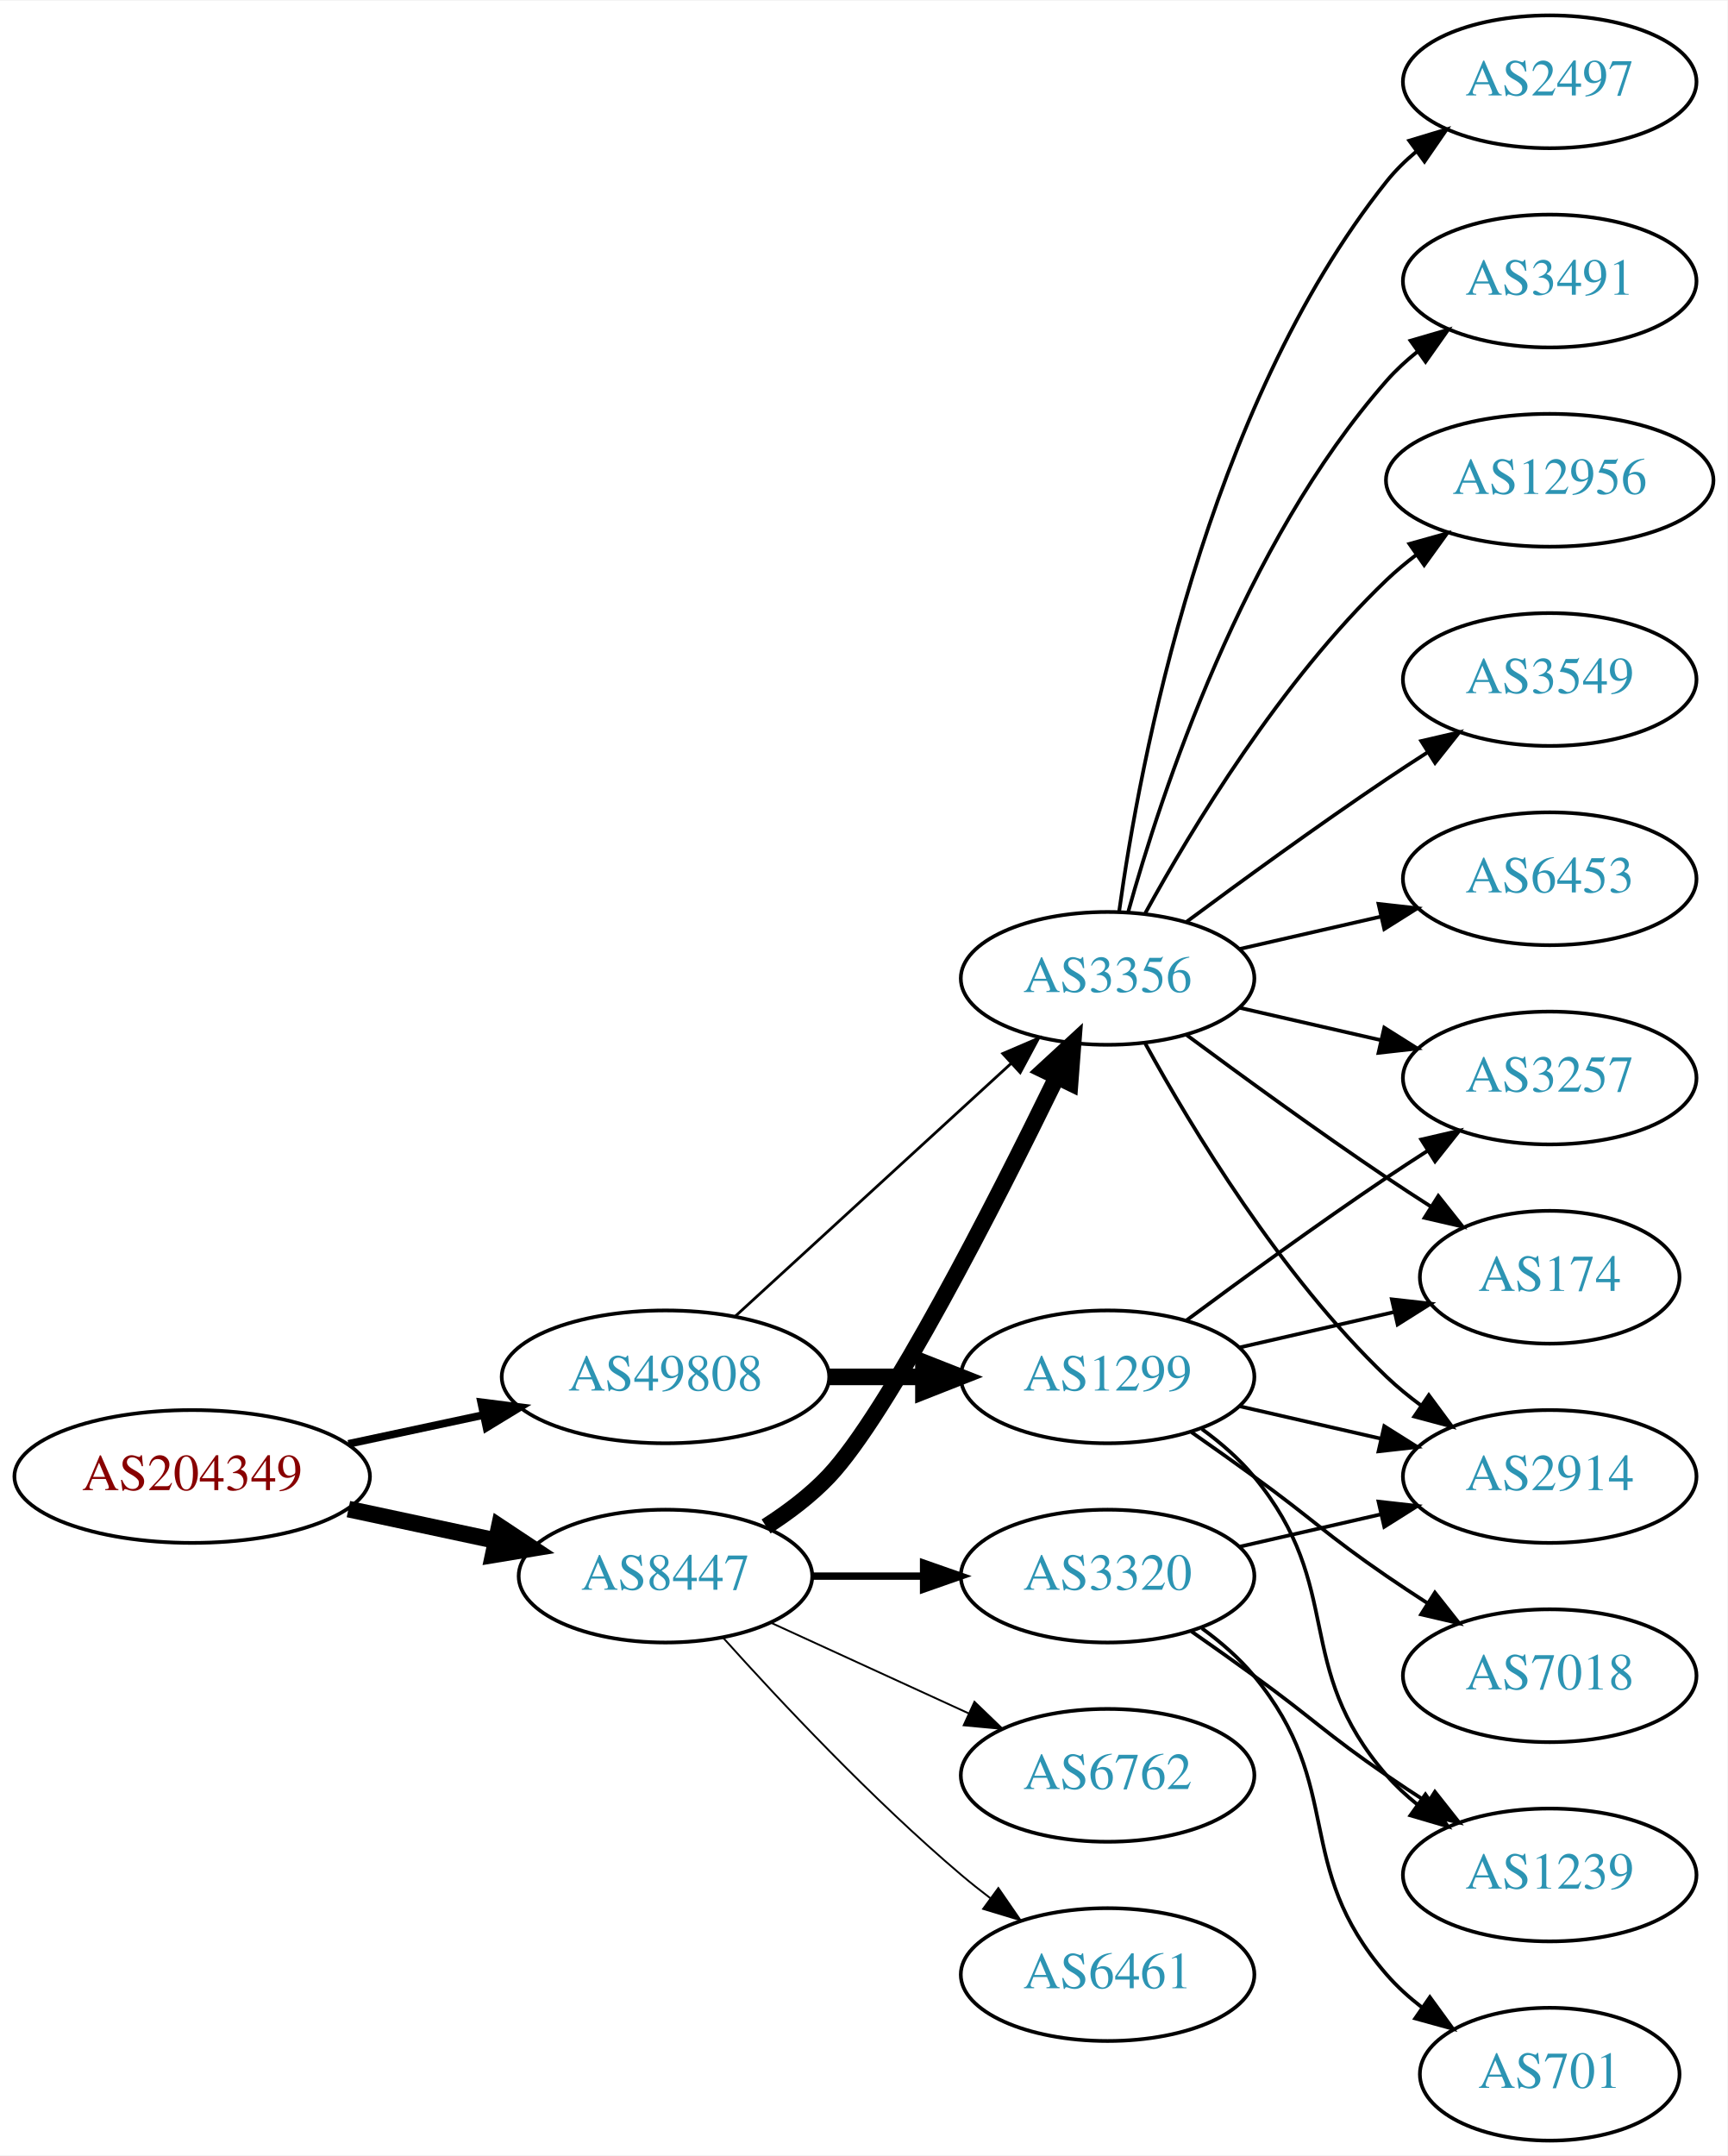
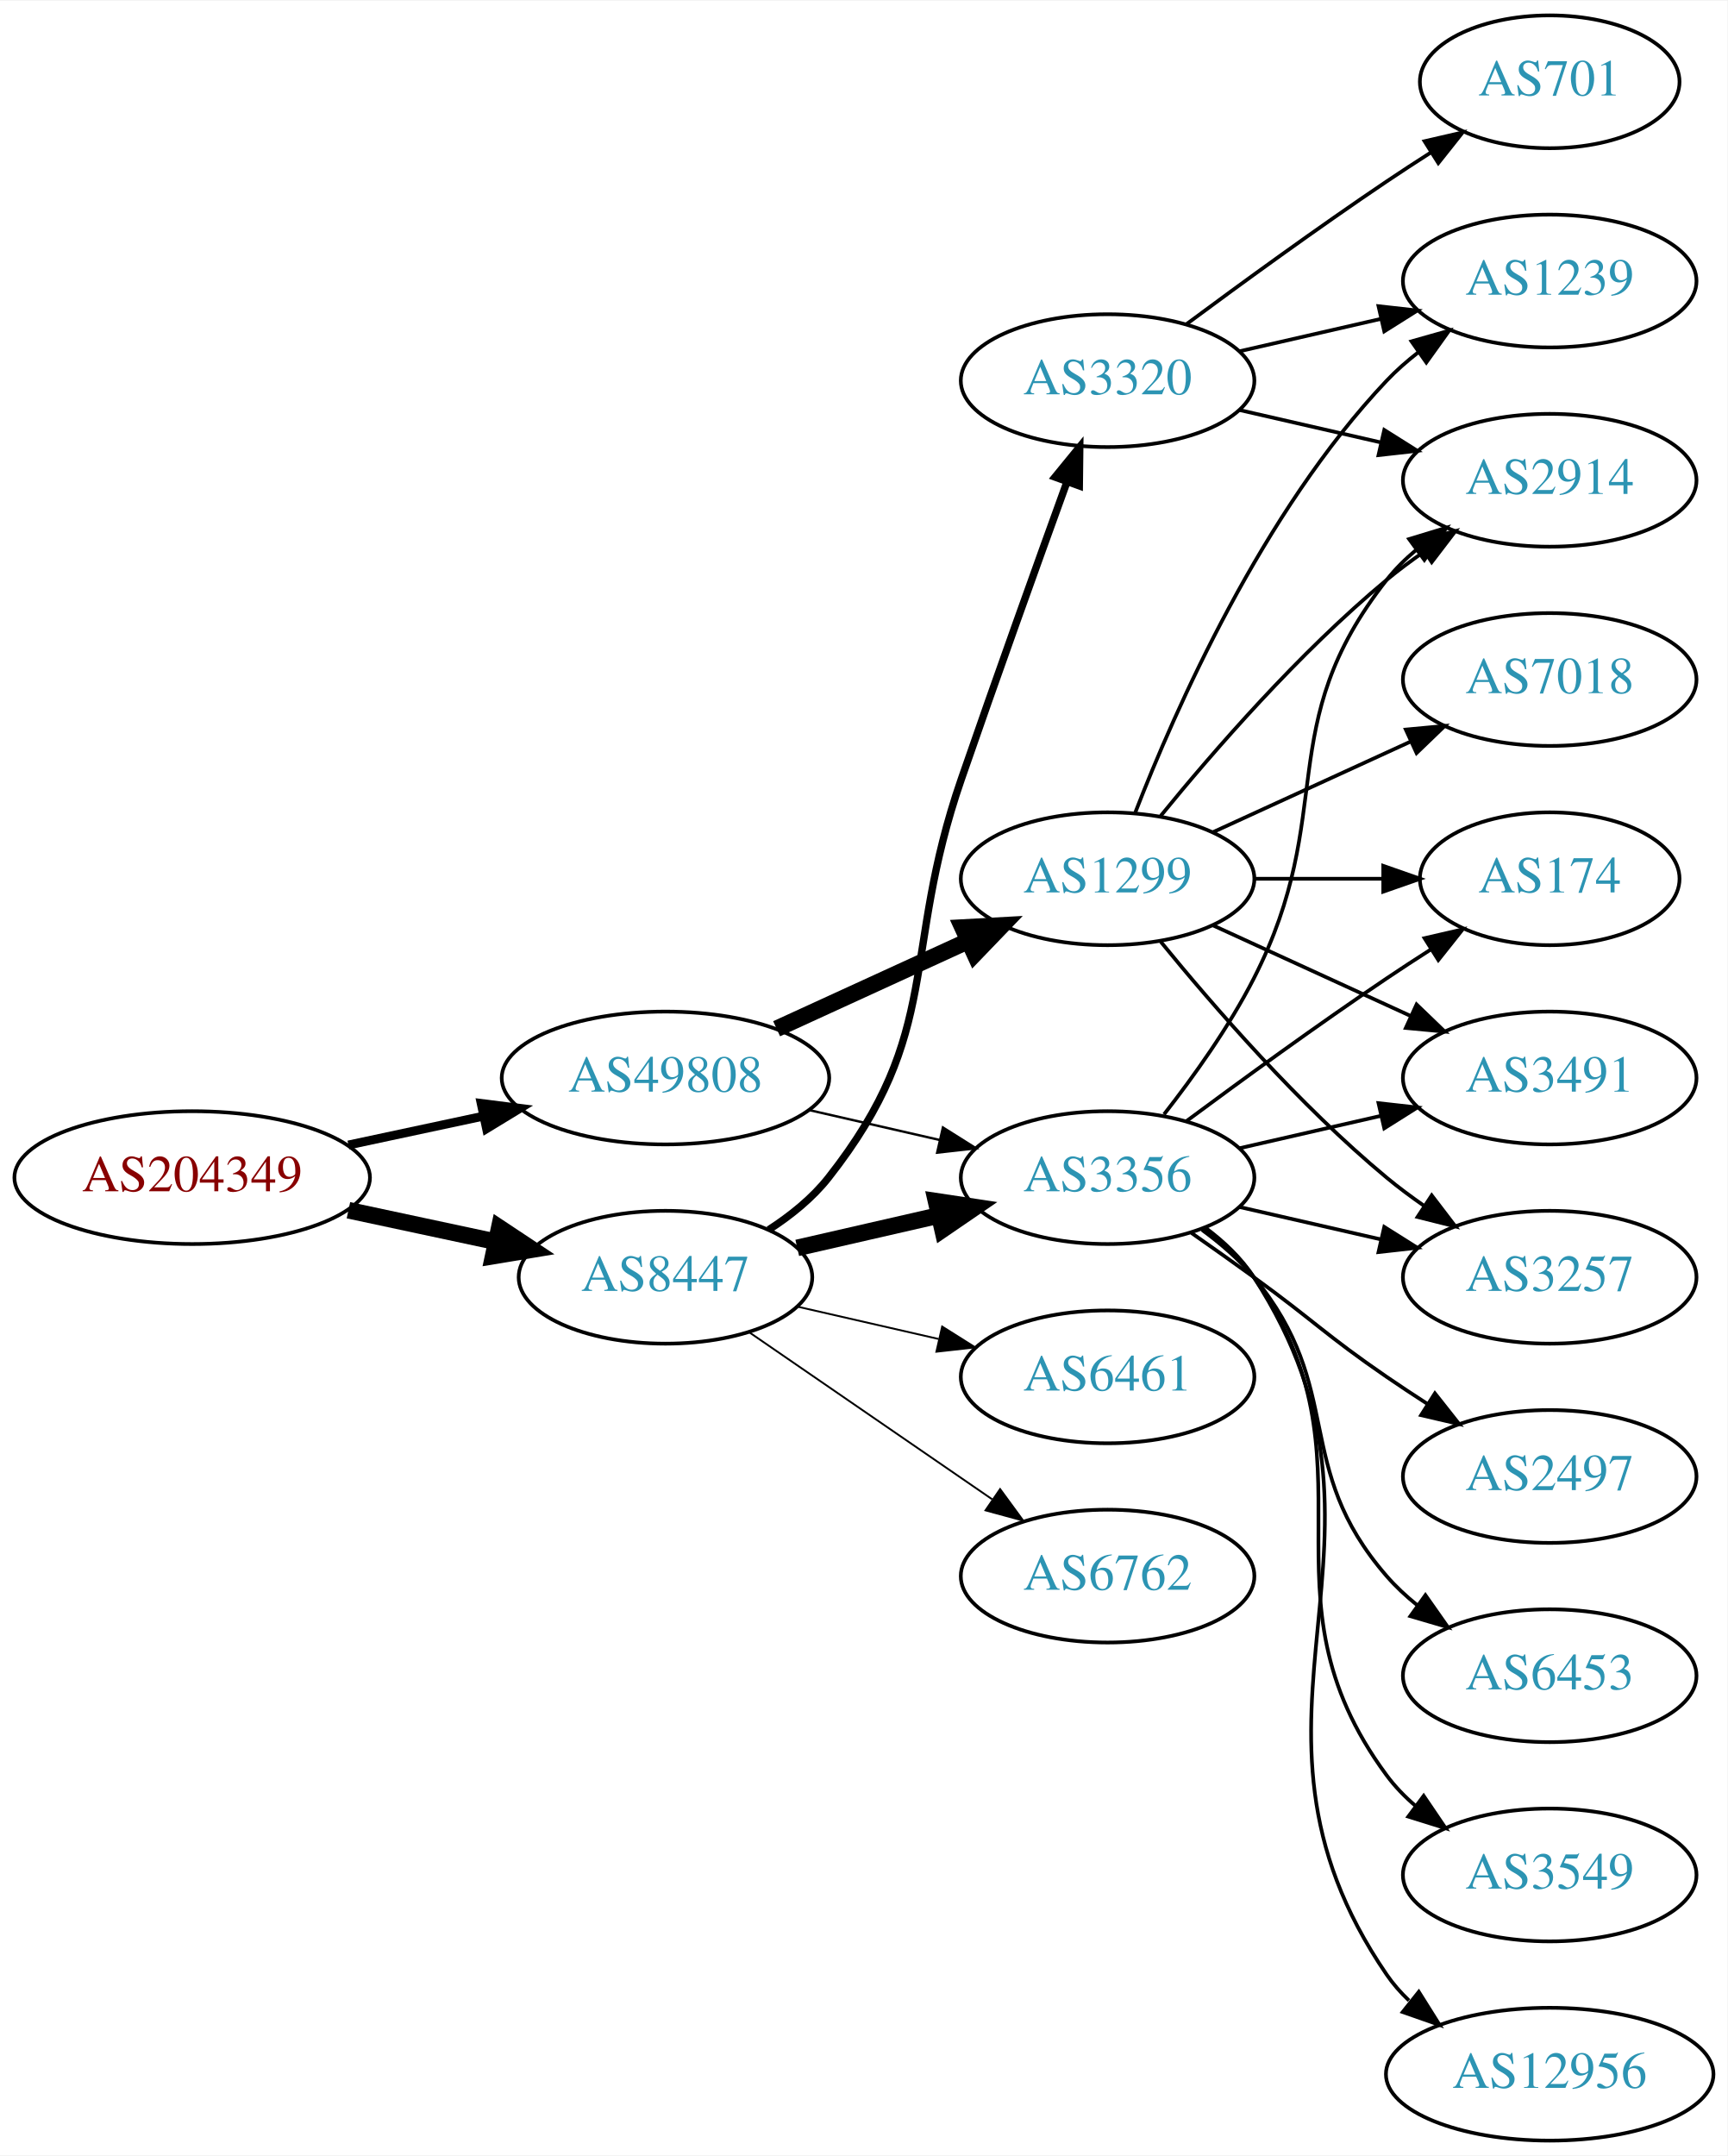
<svg xmlns="http://www.w3.org/2000/svg" xmlns:xlink="http://www.w3.org/1999/xlink" width="468pt" height="584pt" viewBox="0.00 0.00 468.27 584.00">
  <g id="graph0" class="graph" transform="scale(1 1) rotate(0) translate(4 580)">
    <polygon fill="white" stroke="none" points="-4,4 -4,-580 464.269,-580 464.269,4 -4,4" />
    <g id="node1" class="node">
      <g id="a_node1">
        <a xlink:href="/asn/204349" xlink:title="AS204349 ~ ALDI_SE [AT]">
-           <ellipse fill="#ffffff" stroke="black" cx="48.096" cy="-180" rx="48.192" ry="18" />
-           <text text-anchor="middle" x="48.096" y="-176.3" font-family="Times,serif" font-size="14.00" fill="#880000">AS204349</text>
+           <ellipse fill="#ffffff" stroke="black" cx="48.096" cy="-261" rx="48.192" ry="18" />
+           <text text-anchor="middle" x="48.096" y="-257.3" font-family="Times,serif" font-size="14.00" fill="#880000">AS204349</text>
        </a>
      </g>
    </g>
    <g id="node2" class="node">
      <g id="a_node2">
        <a xlink:href="/asn/8447" xlink:title="AS8447 ~ A1 Telekom Austria AG [AT]">
-           <ellipse fill="#ffffff" stroke="black" cx="176.388" cy="-153" rx="39.794" ry="18" />
-           <text text-anchor="middle" x="176.388" y="-149.3" font-family="Times,serif" font-size="14.00" fill="#2c94b3">AS8447</text>
+           <ellipse fill="#ffffff" stroke="black" cx="176.388" cy="-234" rx="39.794" ry="18" />
+           <text text-anchor="middle" x="176.388" y="-230.3" font-family="Times,serif" font-size="14.00" fill="#2c94b3">AS8447</text>
        </a>
      </g>
    </g>
    <g id="edge1" class="edge">
-       <path fill="none" stroke="black" stroke-width="4.5" d="M90.448,-171.159C103.163,-168.441 117.222,-165.435 130.181,-162.665" />
-       <polygon fill="black" stroke="black" stroke-width="4.5" points="131.336,-166.444 140.292,-160.503 129.69,-158.743 131.336,-166.444" />
+       <path fill="none" stroke="black" stroke-width="4.5" d="M90.448,-252.159C103.163,-249.441 117.222,-246.435 130.181,-243.665" />
+       <polygon fill="black" stroke="black" stroke-width="4.5" points="131.336,-247.444 140.292,-241.503 129.69,-239.743 131.336,-247.444" />
    </g>
    <g id="node3" class="node">
      <g id="a_node3">
        <a xlink:href="/asn/49808" xlink:title="AS49808 ~ POWERSPEED-AS [AT]">
-           <ellipse fill="#ffffff" stroke="black" cx="176.388" cy="-207" rx="44.393" ry="18" />
-           <text text-anchor="middle" x="176.388" y="-203.3" font-family="Times,serif" font-size="14.00" fill="#2c94b3">AS49808</text>
+           <ellipse fill="#ffffff" stroke="black" cx="176.388" cy="-288" rx="44.393" ry="18" />
+           <text text-anchor="middle" x="176.388" y="-284.3" font-family="Times,serif" font-size="14.00" fill="#2c94b3">AS49808</text>
        </a>
      </g>
    </g>
    <g id="edge2" class="edge">
-       <path fill="none" stroke="black" stroke-width="2.1" d="M90.448,-188.841C102.138,-191.34 114.964,-194.082 127.027,-196.661" />
-       <polygon fill="black" stroke="black" stroke-width="2.1" points="126.428,-200.112 136.939,-198.78 127.891,-193.267 126.428,-200.112" />
+       <path fill="none" stroke="black" stroke-width="2.4" d="M90.448,-269.841C102.138,-272.34 114.964,-275.082 127.027,-277.661" />
+       <polygon fill="black" stroke="black" stroke-width="2.4" points="126.428,-281.112 136.939,-279.78 127.891,-274.267 126.428,-281.112" />
    </g>
    <g id="node4" class="node">
      <g id="a_node4">
-         <a xlink:href="/asn/3320" xlink:title="AS3320 ~ DTAG [DE]">
-           <ellipse fill="#ffffff" stroke="black" cx="296.23" cy="-153" rx="39.794" ry="18" />
-           <text text-anchor="middle" x="296.23" y="-149.3" font-family="Times,serif" font-size="14.00" fill="#2c94b3">AS3320</text>
+         <a xlink:href="/asn/3356" xlink:title="AS3356 ~ Level 3 Parent, LLC [US]">
+           <ellipse fill="#ffffff" stroke="black" cx="296.23" cy="-261" rx="39.794" ry="18" />
+           <text text-anchor="middle" x="296.23" y="-257.3" font-family="Times,serif" font-size="14.00" fill="#2c94b3">AS3356</text>
        </a>
      </g>
    </g>
    <g id="edge3" class="edge">
-       <path fill="none" stroke="black" stroke-width="2" d="M216.3,-153C225.854,-153 236.203,-153 246.166,-153" />
-       <polygon fill="black" stroke="black" stroke-width="2" points="246.358,-156.5 256.358,-153 246.358,-149.5 246.358,-156.5" />
+       <path fill="none" stroke="black" stroke-width="4.5" d="M212.107,-241.955C224.107,-244.704 237.728,-247.825 250.42,-250.733" />
+       <polygon fill="black" stroke="black" stroke-width="4.5" points="249.725,-254.613 260.352,-253.009 251.484,-246.937 249.725,-254.613" />
    </g>
    <g id="node5" class="node">
      <g id="a_node5">
-         <a xlink:href="/asn/3356" xlink:title="AS3356 ~ Level 3 Parent, LLC [US]">
-           <ellipse fill="#ffffff" stroke="black" cx="296.23" cy="-315" rx="39.794" ry="18" />
-           <text text-anchor="middle" x="296.23" y="-311.3" font-family="Times,serif" font-size="14.00" fill="#2c94b3">AS3356</text>
+         <a xlink:href="/asn/3320" xlink:title="AS3320 ~ DTAG [DE]">
+           <ellipse fill="#ffffff" stroke="black" cx="296.23" cy="-477" rx="39.794" ry="18" />
+           <text text-anchor="middle" x="296.23" y="-473.3" font-family="Times,serif" font-size="14.00" fill="#2c94b3">AS3320</text>
        </a>
      </g>
    </g>
    <g id="edge4" class="edge">
-       <path fill="none" stroke="black" stroke-width="4.5" d="M203.664,-166.457C209.673,-170.303 215.717,-174.865 220.584,-180 236.681,-196.984 265.585,-253.686 282.31,-287.968" />
-       <polygon fill="black" stroke="black" stroke-width="4.5" points="278.979,-290.123 286.883,-297.405 286.065,-286.689 278.979,-290.123" />
+       <path fill="none" stroke="black" stroke-width="2" d="M204.359,-246.855C210.347,-250.72 216.207,-255.441 220.584,-261 251.882,-300.754 240.059,-321.178 256.584,-369 266.072,-396.461 277.298,-427.699 285.198,-449.49" />
+       <polygon fill="black" stroke="black" stroke-width="2" points="281.978,-450.875 288.682,-459.079 288.557,-448.485 281.978,-450.875" />
    </g>
    <g id="node6" class="node">
      <g id="a_node6">
-         <a xlink:href="/asn/6762" xlink:title="AS6762 ~ TELECOM ITALIA SPARKLE S.p.A. [IT]">
-           <ellipse fill="#ffffff" stroke="black" cx="296.23" cy="-99" rx="39.794" ry="18" />
-           <text text-anchor="middle" x="296.23" y="-95.3" font-family="Times,serif" font-size="14.00" fill="#2c94b3">AS6762</text>
+         <a xlink:href="/asn/6461" xlink:title="AS6461 ~ Zayo Bandwidth [US]">
+           <ellipse fill="#ffffff" stroke="black" cx="296.23" cy="-207" rx="39.794" ry="18" />
+           <text text-anchor="middle" x="296.23" y="-203.3" font-family="Times,serif" font-size="14.00" fill="#2c94b3">AS6461</text>
        </a>
      </g>
    </g>
    <g id="edge5" class="edge">
-       <path fill="none" stroke="black" stroke-width="0.5" d="M205.016,-140.339C220.973,-133.027 241.244,-123.739 258.527,-115.819" />
-       <polygon fill="black" stroke="black" stroke-width="0.5" points="260.141,-118.929 267.774,-111.581 257.225,-112.565 260.141,-118.929" />
+       <path fill="none" stroke="black" stroke-width="0.5" d="M212.107,-226.045C224.107,-223.296 237.728,-220.175 250.42,-217.267" />
+       <polygon fill="black" stroke="black" stroke-width="0.5" points="251.386,-220.636 260.352,-214.991 249.823,-213.813 251.386,-220.636" />
    </g>
    <g id="node7" class="node">
      <g id="a_node7">
-         <a xlink:href="/asn/6461" xlink:title="AS6461 ~ Zayo Bandwidth [US]">
-           <ellipse fill="#ffffff" stroke="black" cx="296.23" cy="-45" rx="39.794" ry="18" />
-           <text text-anchor="middle" x="296.23" y="-41.3" font-family="Times,serif" font-size="14.00" fill="#2c94b3">AS6461</text>
+         <a xlink:href="/asn/6762" xlink:title="AS6762 ~ TELECOM ITALIA SPARKLE S.p.A. [IT]">
+           <ellipse fill="#ffffff" stroke="black" cx="296.23" cy="-153" rx="39.794" ry="18" />
+           <text text-anchor="middle" x="296.23" y="-149.3" font-family="Times,serif" font-size="14.00" fill="#2c94b3">AS6762</text>
        </a>
      </g>
    </g>
    <g id="edge6" class="edge">
-       <path fill="none" stroke="black" stroke-width="0.5" d="M192.034,-136.275C207.334,-119.235 232.432,-92.477 256.584,-72 259.081,-69.883 261.741,-67.768 264.453,-65.707" />
-       <polygon fill="black" stroke="black" stroke-width="0.5" points="266.619,-68.459 272.629,-59.734 262.489,-62.806 266.619,-68.459" />
+       <path fill="none" stroke="black" stroke-width="0.5" d="M199.002,-219.143C217.49,-206.435 244.304,-188.005 264.934,-173.825" />
+       <polygon fill="black" stroke="black" stroke-width="0.5" points="267.096,-176.586 273.354,-168.037 263.13,-170.817 267.096,-176.586" />
    </g>
    <g id="edge19" class="edge">
-       <path fill="none" stroke="black" stroke-width="0.75" d="M195.285,-223.403C215.214,-241.667 247.571,-271.322 270.048,-291.921" />
-       <polygon fill="black" stroke="black" stroke-width="0.75" points="267.813,-294.62 277.55,-298.797 272.543,-289.46 267.813,-294.62" />
+       <path fill="none" stroke="black" stroke-width="0.643" d="M215.322,-279.308C226.563,-276.733 238.976,-273.889 250.599,-271.226" />
+       <polygon fill="black" stroke="black" stroke-width="0.643" points="251.595,-274.588 260.56,-268.943 250.031,-267.765 251.595,-274.588" />
    </g>
    <g id="node18" class="node">
      <g id="a_node18">
        <a xlink:href="/asn/1299" xlink:title="AS1299 ~ Telia Carrier [EU]">
-           <ellipse fill="#ffffff" stroke="black" cx="296.23" cy="-207" rx="39.794" ry="18" />
-           <text text-anchor="middle" x="296.23" y="-203.3" font-family="Times,serif" font-size="14.00" fill="#2c94b3">AS1299</text>
+           <ellipse fill="#ffffff" stroke="black" cx="296.23" cy="-342" rx="39.794" ry="18" />
+           <text text-anchor="middle" x="296.23" y="-338.3" font-family="Times,serif" font-size="14.00" fill="#2c94b3">AS1299</text>
        </a>
      </g>
    </g>
    <g id="edge18" class="edge">
-       <path fill="none" stroke="black" stroke-width="4.5" d="M220.599,-207C228.911,-207 237.674,-207 246.156,-207" />
-       <polygon fill="black" stroke="black" stroke-width="4.5" points="246.315,-210.938 256.315,-207 246.315,-203.063 246.315,-210.938" />
+       <path fill="none" stroke="black" stroke-width="4.5" d="M206.517,-301.348C222.128,-308.502 241.526,-317.391 258.198,-325.03" />
+       <polygon fill="black" stroke="black" stroke-width="4.5" points="256.919,-328.775 267.65,-329.362 260.199,-321.616 256.919,-328.775" />
    </g>
    <g id="node8" class="node">
      <g id="a_node8">
        <a xlink:href="/asn/2914" xlink:title="AS2914 ~ NTT America, Inc. [US]">
-           <ellipse fill="#ffffff" stroke="black" cx="416.073" cy="-180" rx="39.794" ry="18" />
-           <text text-anchor="middle" x="416.073" y="-176.3" font-family="Times,serif" font-size="14.00" fill="#2c94b3">AS2914</text>
+           <ellipse fill="#ffffff" stroke="black" cx="416.073" cy="-450" rx="39.794" ry="18" />
+           <text text-anchor="middle" x="416.073" y="-446.3" font-family="Times,serif" font-size="14.00" fill="#2c94b3">AS2914</text>
        </a>
      </g>
    </g>
    <g id="edge7" class="edge">
-       <path fill="none" stroke="black" d="M331.949,-160.955C343.949,-163.704 357.57,-166.825 370.263,-169.733" />
-       <polygon fill="black" stroke="black" points="369.665,-173.187 380.194,-172.009 371.229,-166.364 369.665,-173.187" />
+       <path fill="none" stroke="black" d="M311.527,-278.14C319.513,-288.353 329.174,-301.853 335.877,-315 358.857,-360.077 340.578,-383.246 371.877,-423 374.202,-425.953 376.945,-428.67 379.904,-431.147" />
+       <polygon fill="black" stroke="black" points="377.964,-434.064 388.101,-437.145 382.097,-428.415 377.964,-434.064" />
    </g>
    <g id="node9" class="node">
      <g id="a_node9">
-         <a xlink:href="/asn/701" xlink:title="AS701 ~ UUNET [US]">
-           <ellipse fill="#ffffff" stroke="black" cx="416.073" cy="-18" rx="35.194" ry="18" />
-           <text text-anchor="middle" x="416.073" y="-14.3" font-family="Times,serif" font-size="14.00" fill="#2c94b3">AS701</text>
+         <a xlink:href="/asn/174" xlink:title="AS174 ~ Cogent Communications [US]">
+           <ellipse fill="#ffffff" stroke="black" cx="416.073" cy="-342" rx="35.194" ry="18" />
+           <text text-anchor="middle" x="416.073" y="-338.3" font-family="Times,serif" font-size="14.00" fill="#2c94b3">AS174</text>
        </a>
      </g>
    </g>
    <g id="edge8" class="edge">
-       <path fill="none" stroke="black" d="M321.811,-138.844C326.905,-135.128 331.919,-130.799 335.877,-126 360.941,-95.606 346.043,-74.742 371.877,-45 374.682,-41.77 377.97,-38.797 381.457,-36.098" />
-       <polygon fill="black" stroke="black" points="383.592,-38.878 389.824,-30.31 379.609,-33.121 383.592,-38.878" />
+       <path fill="none" stroke="black" d="M317.56,-276.277C332.423,-287.304 353.167,-302.407 371.877,-315 375.694,-317.569 379.744,-320.21 383.774,-322.786" />
+       <polygon fill="black" stroke="black" points="382.143,-325.895 392.468,-328.271 385.878,-319.975 382.143,-325.895" />
    </g>
    <g id="node10" class="node">
      <g id="a_node10">
-         <a xlink:href="/asn/1239" xlink:title="AS1239 ~ Sprint [US]">
-           <ellipse fill="#ffffff" stroke="black" cx="416.073" cy="-72" rx="39.794" ry="18" />
-           <text text-anchor="middle" x="416.073" y="-68.3" font-family="Times,serif" font-size="14.00" fill="#2c94b3">AS1239</text>
+         <a xlink:href="/asn/2497" xlink:title="AS2497 ~ Internet Initiative Japan Inc. [JP]">
+           <ellipse fill="#ffffff" stroke="black" cx="416.073" cy="-180" rx="39.794" ry="18" />
+           <text text-anchor="middle" x="416.073" y="-176.3" font-family="Times,serif" font-size="14.00" fill="#2c94b3">AS2497</text>
        </a>
      </g>
    </g>
    <g id="edge9" class="edge">
-       <path fill="none" stroke="black" d="M318.987,-137.991C324.522,-134.121 330.44,-129.936 335.877,-126 352.076,-114.271 355.382,-110.311 371.877,-99 375.405,-96.581 379.142,-94.111 382.884,-91.698" />
-       <polygon fill="black" stroke="black" points="384.955,-94.528 391.524,-86.216 381.205,-88.618 384.955,-94.528" />
-     </g>
-     <g id="edge10" class="edge">
-       <path fill="none" stroke="black" d="M306.471,-297.287C319.017,-274.439 343.194,-234.389 371.877,-207 374.745,-204.261 377.934,-201.653 381.243,-199.215" />
-       <polygon fill="black" stroke="black" points="383.306,-202.044 389.602,-193.523 379.366,-196.258 383.306,-202.044" />
+       <path fill="none" stroke="black" d="M318.987,-245.991C324.522,-242.121 330.44,-237.936 335.877,-234 352.076,-222.271 355.382,-218.311 371.877,-207 375.405,-204.581 379.142,-202.111 382.884,-199.698" />
+       <polygon fill="black" stroke="black" points="384.955,-202.528 391.524,-194.216 381.205,-196.618 384.955,-202.528" />
    </g>
    <g id="node11" class="node">
      <g id="a_node11">
-         <a xlink:href="/asn/2497" xlink:title="AS2497 ~ Internet Initiative Japan Inc. [JP]">
-           <ellipse fill="#ffffff" stroke="black" cx="416.073" cy="-558" rx="39.794" ry="18" />
-           <text text-anchor="middle" x="416.073" y="-554.3" font-family="Times,serif" font-size="14.00" fill="#2c94b3">AS2497</text>
-         </a>
-       </g>
-     </g>
-     <g id="edge11" class="edge">
-       <path fill="none" stroke="black" d="M299.369,-333.17C304.869,-372.974 322.695,-469.233 371.877,-531 374.218,-533.94 376.972,-536.649 379.938,-539.121" />
-       <polygon fill="black" stroke="black" points="378.004,-542.042 388.144,-545.11 382.13,-536.388 378.004,-542.042" />
+         <a xlink:href="/asn/6453" xlink:title="AS6453 ~ TATA COMMUNICATIONS (AMERICA) INC [US]">
+           <ellipse fill="#ffffff" stroke="black" cx="416.073" cy="-126" rx="39.794" ry="18" />
+           <text text-anchor="middle" x="416.073" y="-122.3" font-family="Times,serif" font-size="14.00" fill="#2c94b3">AS6453</text>
+         </a>
+       </g>
+     </g>
+     <g id="edge10" class="edge">
+       <path fill="none" stroke="black" d="M321.811,-246.844C326.905,-243.128 331.919,-238.799 335.877,-234 360.941,-203.606 346.043,-182.742 371.877,-153 374.341,-150.162 377.178,-147.523 380.196,-145.094" />
+       <polygon fill="black" stroke="black" points="382.383,-147.833 388.474,-139.164 378.306,-142.142 382.383,-147.833" />
    </g>
    <g id="node12" class="node">
      <g id="a_node12">
        <a xlink:href="/asn/3491" xlink:title="AS3491 ~ PCCW Global, Inc. [US]">
-           <ellipse fill="#ffffff" stroke="black" cx="416.073" cy="-504" rx="39.794" ry="18" />
-           <text text-anchor="middle" x="416.073" y="-500.3" font-family="Times,serif" font-size="14.00" fill="#2c94b3">AS3491</text>
-         </a>
-       </g>
-     </g>
-     <g id="edge12" class="edge">
-       <path fill="none" stroke="black" d="M301.803,-332.946C310.709,-364.995 332.993,-432.842 371.877,-477 374.361,-479.821 377.21,-482.449 380.236,-484.871" />
-       <polygon fill="black" stroke="black" points="378.353,-487.828 388.525,-490.791 382.422,-482.131 378.353,-487.828" />
+           <ellipse fill="#ffffff" stroke="black" cx="416.073" cy="-288" rx="39.794" ry="18" />
+           <text text-anchor="middle" x="416.073" y="-284.3" font-family="Times,serif" font-size="14.00" fill="#2c94b3">AS3491</text>
+         </a>
+       </g>
+     </g>
+     <g id="edge11" class="edge">
+       <path fill="none" stroke="black" d="M331.949,-268.955C343.949,-271.704 357.57,-274.825 370.263,-277.733" />
+       <polygon fill="black" stroke="black" points="369.665,-281.187 380.194,-280.009 371.229,-274.364 369.665,-281.187" />
    </g>
    <g id="node13" class="node">
      <g id="a_node13">
-         <a xlink:href="/asn/12956" xlink:title="AS12956 ~ TELXIUS [ES]">
-           <ellipse fill="#ffffff" stroke="black" cx="416.073" cy="-450" rx="44.393" ry="18" />
-           <text text-anchor="middle" x="416.073" y="-446.3" font-family="Times,serif" font-size="14.00" fill="#2c94b3">AS12956</text>
-         </a>
-       </g>
-     </g>
-     <g id="edge13" class="edge">
-       <path fill="none" stroke="black" d="M306.471,-332.713C319.017,-355.561 343.194,-395.611 371.877,-423 374.383,-425.393 377.134,-427.687 379.997,-429.855" />
-       <polygon fill="black" stroke="black" points="378.043,-432.759 388.247,-435.61 382.048,-427.018 378.043,-432.759" />
+         <a xlink:href="/asn/3549" xlink:title="AS3549 ~ Level 3 Parent, LLC [US]">
+           <ellipse fill="#ffffff" stroke="black" cx="416.073" cy="-72" rx="39.794" ry="18" />
+           <text text-anchor="middle" x="416.073" y="-68.3" font-family="Times,serif" font-size="14.00" fill="#2c94b3">AS3549</text>
+         </a>
+       </g>
+     </g>
+     <g id="edge12" class="edge">
+       <path fill="none" stroke="black" d="M322.39,-247.284C327.454,-243.545 332.309,-239.096 335.877,-234 371.49,-183.131 334.973,-148.941 371.877,-99 374.11,-95.977 376.793,-93.214 379.714,-90.707" />
+       <polygon fill="black" stroke="black" points="381.909,-93.437 387.857,-84.669 377.74,-87.814 381.909,-93.437" />
    </g>
    <g id="node14" class="node">
      <g id="a_node14">
        <a xlink:href="/asn/3257" xlink:title="AS3257 ~ GTT [DE]">
-           <ellipse fill="#ffffff" stroke="black" cx="416.073" cy="-288" rx="39.794" ry="18" />
-           <text text-anchor="middle" x="416.073" y="-284.3" font-family="Times,serif" font-size="14.00" fill="#2c94b3">AS3257</text>
-         </a>
-       </g>
-     </g>
-     <g id="edge14" class="edge">
-       <path fill="none" stroke="black" d="M331.949,-307.045C343.949,-304.296 357.57,-301.175 370.263,-298.267" />
-       <polygon fill="black" stroke="black" points="371.229,-301.636 380.194,-295.991 369.665,-294.813 371.229,-301.636" />
+           <ellipse fill="#ffffff" stroke="black" cx="416.073" cy="-234" rx="39.794" ry="18" />
+           <text text-anchor="middle" x="416.073" y="-230.3" font-family="Times,serif" font-size="14.00" fill="#2c94b3">AS3257</text>
+         </a>
+       </g>
+     </g>
+     <g id="edge13" class="edge">
+       <path fill="none" stroke="black" d="M331.949,-253.045C343.949,-250.296 357.57,-247.175 370.263,-244.267" />
+       <polygon fill="black" stroke="black" points="371.229,-247.636 380.194,-241.991 369.665,-240.813 371.229,-247.636" />
    </g>
    <g id="node15" class="node">
      <g id="a_node15">
-         <a xlink:href="/asn/3549" xlink:title="AS3549 ~ Level 3 Parent, LLC [US]">
-           <ellipse fill="#ffffff" stroke="black" cx="416.073" cy="-396" rx="39.794" ry="18" />
-           <text text-anchor="middle" x="416.073" y="-392.3" font-family="Times,serif" font-size="14.00" fill="#2c94b3">AS3549</text>
-         </a>
-       </g>
-     </g>
-     <g id="edge15" class="edge">
-       <path fill="none" stroke="black" d="M317.56,-330.277C332.423,-341.304 353.167,-356.407 371.877,-369 375.426,-371.389 379.176,-373.839 382.924,-376.242" />
-       <polygon fill="black" stroke="black" points="381.251,-379.325 391.573,-381.712 384.993,-373.409 381.251,-379.325" />
+         <a xlink:href="/asn/12956" xlink:title="AS12956 ~ TELXIUS [ES]">
+           <ellipse fill="#ffffff" stroke="black" cx="416.073" cy="-18" rx="44.393" ry="18" />
+           <text text-anchor="middle" x="416.073" y="-14.3" font-family="Times,serif" font-size="14.00" fill="#2c94b3">AS12956</text>
+         </a>
+       </g>
+     </g>
+     <g id="edge14" class="edge">
+       <path fill="none" stroke="black" d="M322.666,-247.47C327.716,-243.722 332.496,-239.221 335.877,-234 382.351,-162.222 323.581,-115.566 371.877,-45 373.609,-42.468 375.665,-40.127 377.926,-37.971" />
+       <polygon fill="black" stroke="black" points="380.591,-40.322 386.223,-31.347 376.224,-34.851 380.591,-40.322" />
+     </g>
+     <g id="edge16" class="edge">
+       <path fill="none" stroke="black" d="M331.949,-469.045C343.949,-466.296 357.57,-463.175 370.263,-460.267" />
+       <polygon fill="black" stroke="black" points="371.229,-463.636 380.194,-457.991 369.665,-456.813 371.229,-463.636" />
    </g>
    <g id="node16" class="node">
      <g id="a_node16">
-         <a xlink:href="/asn/174" xlink:title="AS174 ~ Cogent Communications [US]">
-           <ellipse fill="#ffffff" stroke="black" cx="416.073" cy="-234" rx="35.194" ry="18" />
-           <text text-anchor="middle" x="416.073" y="-230.3" font-family="Times,serif" font-size="14.00" fill="#2c94b3">AS174</text>
-         </a>
-       </g>
-     </g>
-     <g id="edge16" class="edge">
-       <path fill="none" stroke="black" d="M317.56,-299.723C332.423,-288.696 353.167,-273.593 371.877,-261 375.694,-258.431 379.744,-255.79 383.774,-253.214" />
-       <polygon fill="black" stroke="black" points="385.878,-256.025 392.468,-247.729 382.143,-250.105 385.878,-256.025" />
+         <a xlink:href="/asn/1239" xlink:title="AS1239 ~ Sprint [US]">
+           <ellipse fill="#ffffff" stroke="black" cx="416.073" cy="-504" rx="39.794" ry="18" />
+           <text text-anchor="middle" x="416.073" y="-500.3" font-family="Times,serif" font-size="14.00" fill="#2c94b3">AS1239</text>
+         </a>
+       </g>
+     </g>
+     <g id="edge15" class="edge">
+       <path fill="none" stroke="black" d="M331.949,-484.955C343.949,-487.704 357.57,-490.825 370.263,-493.733" />
+       <polygon fill="black" stroke="black" points="369.665,-497.187 380.194,-496.009 371.229,-490.364 369.665,-497.187" />
    </g>
    <g id="node17" class="node">
      <g id="a_node17">
-         <a xlink:href="/asn/6453" xlink:title="AS6453 ~ TATA COMMUNICATIONS (AMERICA) INC [US]">
-           <ellipse fill="#ffffff" stroke="black" cx="416.073" cy="-342" rx="39.794" ry="18" />
-           <text text-anchor="middle" x="416.073" y="-338.3" font-family="Times,serif" font-size="14.00" fill="#2c94b3">AS6453</text>
+         <a xlink:href="/asn/701" xlink:title="AS701 ~ UUNET [US]">
+           <ellipse fill="#ffffff" stroke="black" cx="416.073" cy="-558" rx="35.194" ry="18" />
+           <text text-anchor="middle" x="416.073" y="-554.3" font-family="Times,serif" font-size="14.00" fill="#2c94b3">AS701</text>
        </a>
      </g>
    </g>
    <g id="edge17" class="edge">
-       <path fill="none" stroke="black" d="M331.949,-322.955C343.949,-325.704 357.57,-328.825 370.263,-331.733" />
-       <polygon fill="black" stroke="black" points="369.665,-335.187 380.194,-334.009 371.229,-328.364 369.665,-335.187" />
+       <path fill="none" stroke="black" d="M317.56,-492.277C332.423,-503.304 353.167,-518.407 371.877,-531 375.694,-533.569 379.744,-536.21 383.774,-538.786" />
+       <polygon fill="black" stroke="black" points="382.143,-541.895 392.468,-544.271 385.878,-535.975 382.143,-541.895" />
+     </g>
+     <g id="edge22" class="edge">
+       <path fill="none" stroke="black" d="M310.649,-359.065C324.764,-376.375 348.178,-403.345 371.877,-423 375.093,-425.668 378.594,-428.27 382.164,-430.741" />
+       <polygon fill="black" stroke="black" points="380.242,-433.666 390.52,-436.236 384.088,-427.817 380.242,-433.666" />
    </g>
    <g id="edge24" class="edge">
-       <path fill="none" stroke="black" d="M331.949,-199.045C343.949,-196.296 357.57,-193.175 370.263,-190.267" />
-       <polygon fill="black" stroke="black" points="371.229,-193.636 380.194,-187.991 369.665,-186.813 371.229,-193.636" />
-     </g>
-     <g id="edge22" class="edge">
-       <path fill="none" stroke="black" d="M321.811,-192.844C326.905,-189.128 331.919,-184.799 335.877,-180 360.941,-149.606 346.043,-128.742 371.877,-99 374.341,-96.162 377.178,-93.523 380.196,-91.094" />
-       <polygon fill="black" stroke="black" points="382.383,-93.833 388.474,-85.164 378.306,-88.142 382.383,-93.833" />
-     </g>
-     <g id="edge23" class="edge">
-       <path fill="none" stroke="black" d="M317.56,-222.277C332.423,-233.304 353.167,-248.407 371.877,-261 375.426,-263.389 379.176,-265.839 382.924,-268.242" />
-       <polygon fill="black" stroke="black" points="381.251,-271.325 391.573,-273.712 384.993,-265.409 381.251,-271.325" />
+       <path fill="none" stroke="black" d="M336.143,-342C347.23,-342 359.389,-342 370.771,-342" />
+       <polygon fill="black" stroke="black" points="370.953,-345.5 380.953,-342 370.953,-338.5 370.953,-345.5" />
+     </g>
+     <g id="edge25" class="edge">
+       <path fill="none" stroke="black" d="M324.859,-329.339C340.816,-322.027 361.087,-312.739 378.369,-304.819" />
+       <polygon fill="black" stroke="black" points="379.984,-307.929 387.617,-300.581 377.068,-301.565 379.984,-307.929" />
    </g>
    <g id="edge21" class="edge">
-       <path fill="none" stroke="black" d="M331.949,-214.955C345.042,-217.955 360.064,-221.396 373.705,-224.522" />
-       <polygon fill="black" stroke="black" points="373.283,-228.016 383.812,-226.838 374.846,-221.193 373.283,-228.016" />
+       <path fill="none" stroke="black" d="M310.649,-324.935C324.764,-307.625 348.178,-280.655 371.877,-261 375.093,-258.332 378.594,-255.73 382.164,-253.259" />
+       <polygon fill="black" stroke="black" points="384.088,-256.183 390.52,-247.764 380.242,-250.334 384.088,-256.183" />
+     </g>
+     <g id="edge20" class="edge">
+       <path fill="none" stroke="black" d="M303.753,-359.994C314.504,-387.728 338.161,-441.429 371.877,-477 374.462,-479.728 377.38,-482.294 380.448,-484.677" />
+       <polygon fill="black" stroke="black" points="378.602,-487.658 388.797,-490.543 382.627,-481.93 378.602,-487.658" />
    </g>
    <g id="node19" class="node">
      <g id="a_node19">
        <a xlink:href="/asn/7018" xlink:title="AS7018 ~ AT&amp;T Services, Inc. [US]">
-           <ellipse fill="#ffffff" stroke="black" cx="416.073" cy="-126" rx="39.794" ry="18" />
-           <text text-anchor="middle" x="416.073" y="-122.3" font-family="Times,serif" font-size="14.00" fill="#2c94b3">AS7018</text>
-         </a>
-       </g>
-     </g>
-     <g id="edge20" class="edge">
-       <path fill="none" stroke="black" d="M318.987,-191.991C324.522,-188.121 330.44,-183.936 335.877,-180 352.076,-168.271 355.382,-164.311 371.877,-153 375.405,-150.581 379.142,-148.111 382.884,-145.698" />
-       <polygon fill="black" stroke="black" points="384.955,-148.528 391.524,-140.216 381.205,-142.618 384.955,-148.528" />
+           <ellipse fill="#ffffff" stroke="black" cx="416.073" cy="-396" rx="39.794" ry="18" />
+           <text text-anchor="middle" x="416.073" y="-392.3" font-family="Times,serif" font-size="14.00" fill="#2c94b3">AS7018</text>
+         </a>
+       </g>
+     </g>
+     <g id="edge23" class="edge">
+       <path fill="none" stroke="black" d="M324.859,-354.661C340.816,-361.973 361.087,-371.261 378.369,-379.181" />
+       <polygon fill="black" stroke="black" points="377.068,-382.435 387.617,-383.419 379.984,-376.071 377.068,-382.435" />
    </g>
  </g>
</svg>
